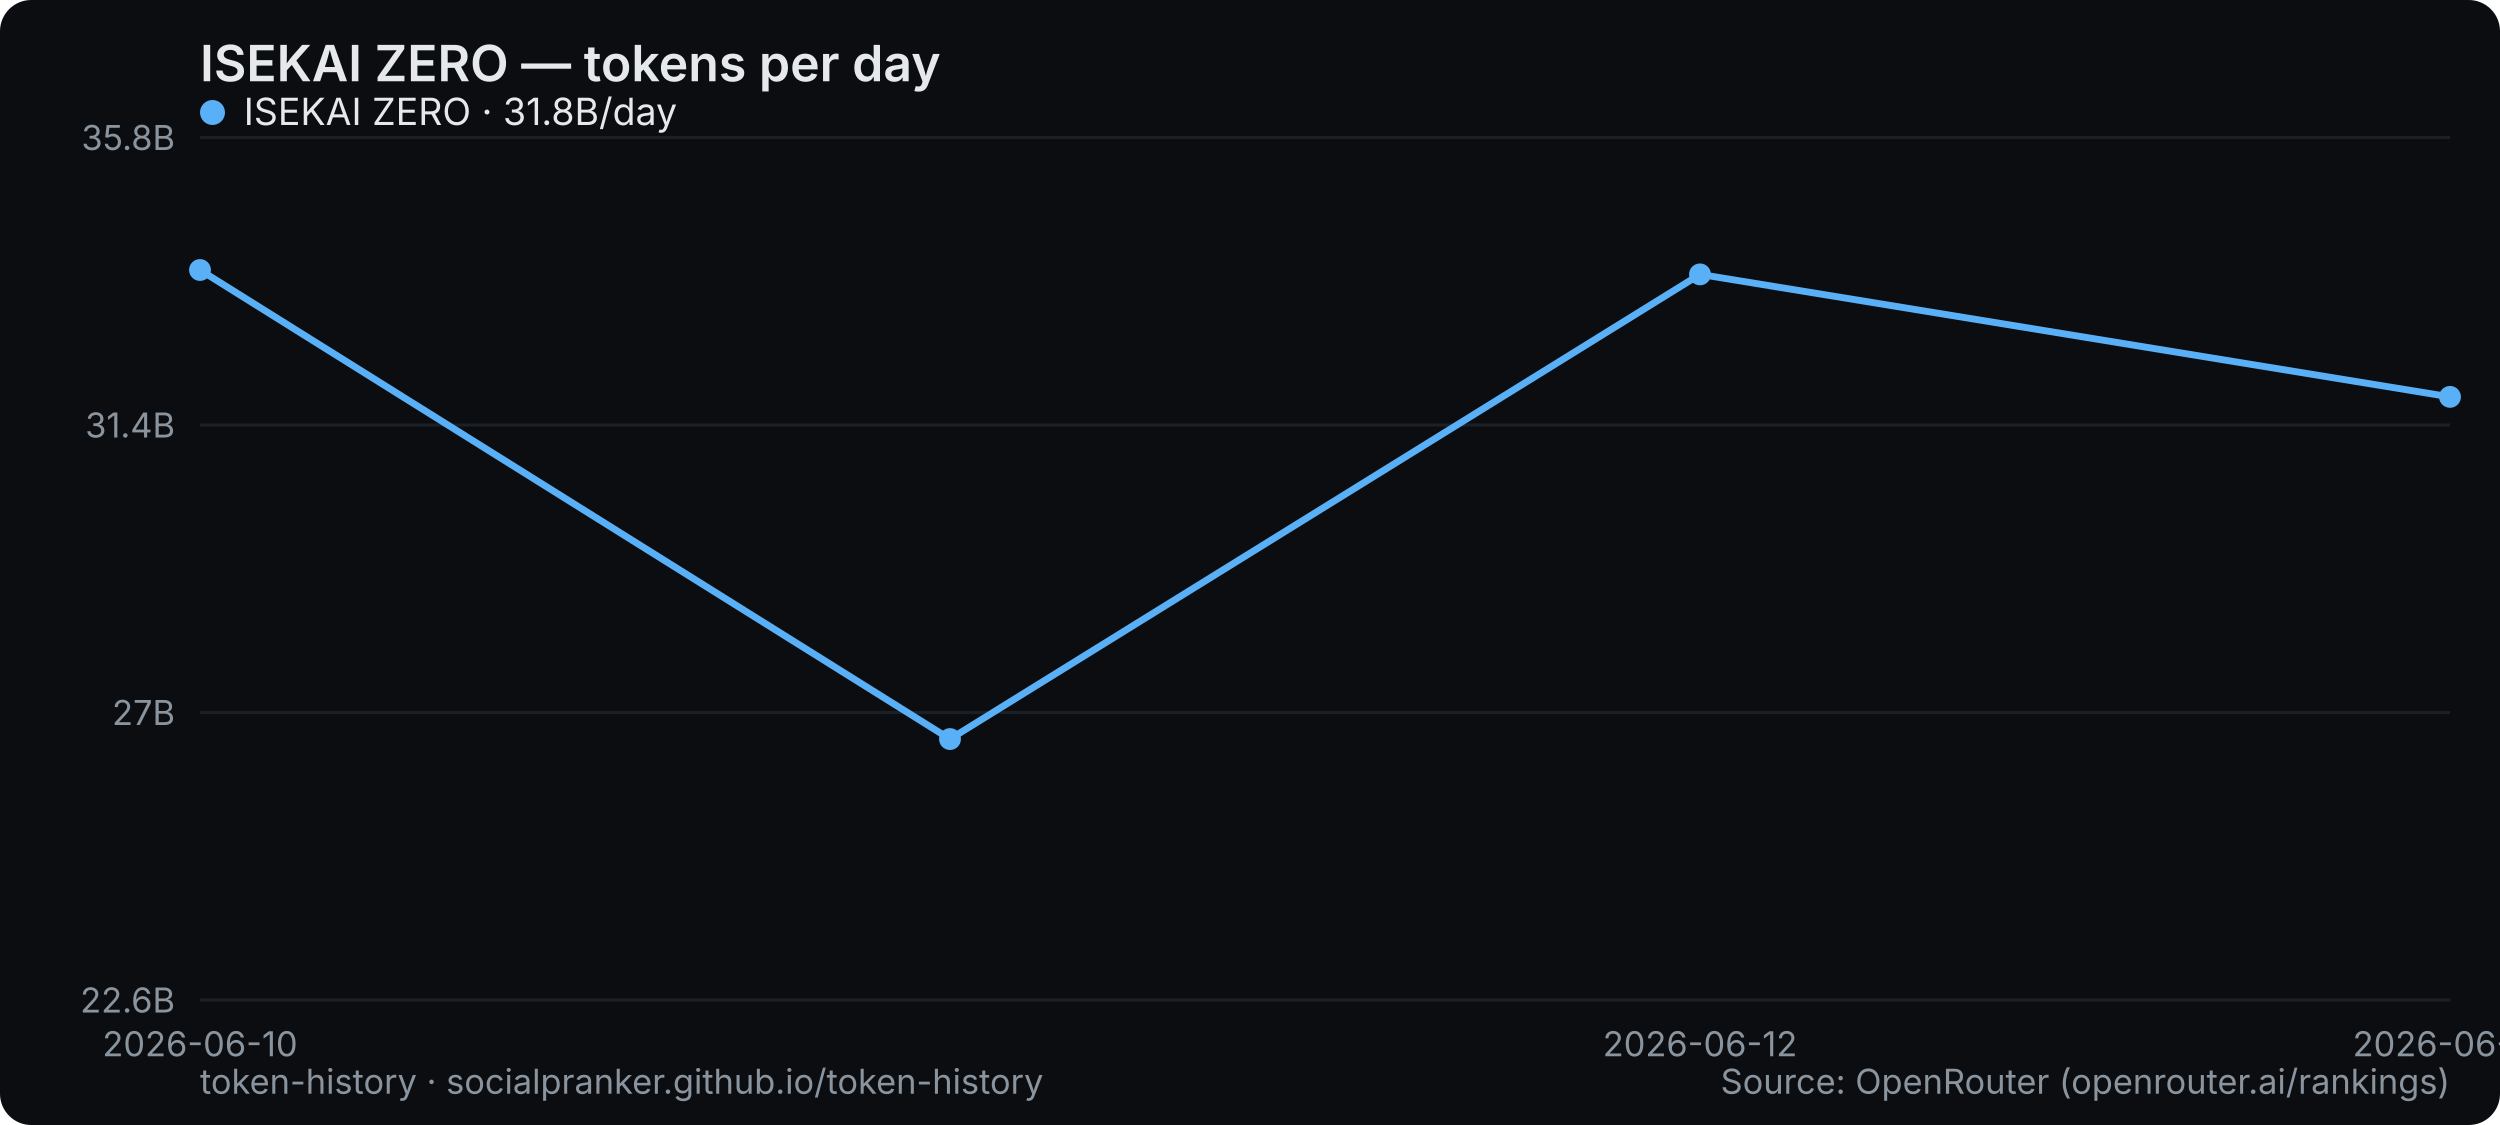
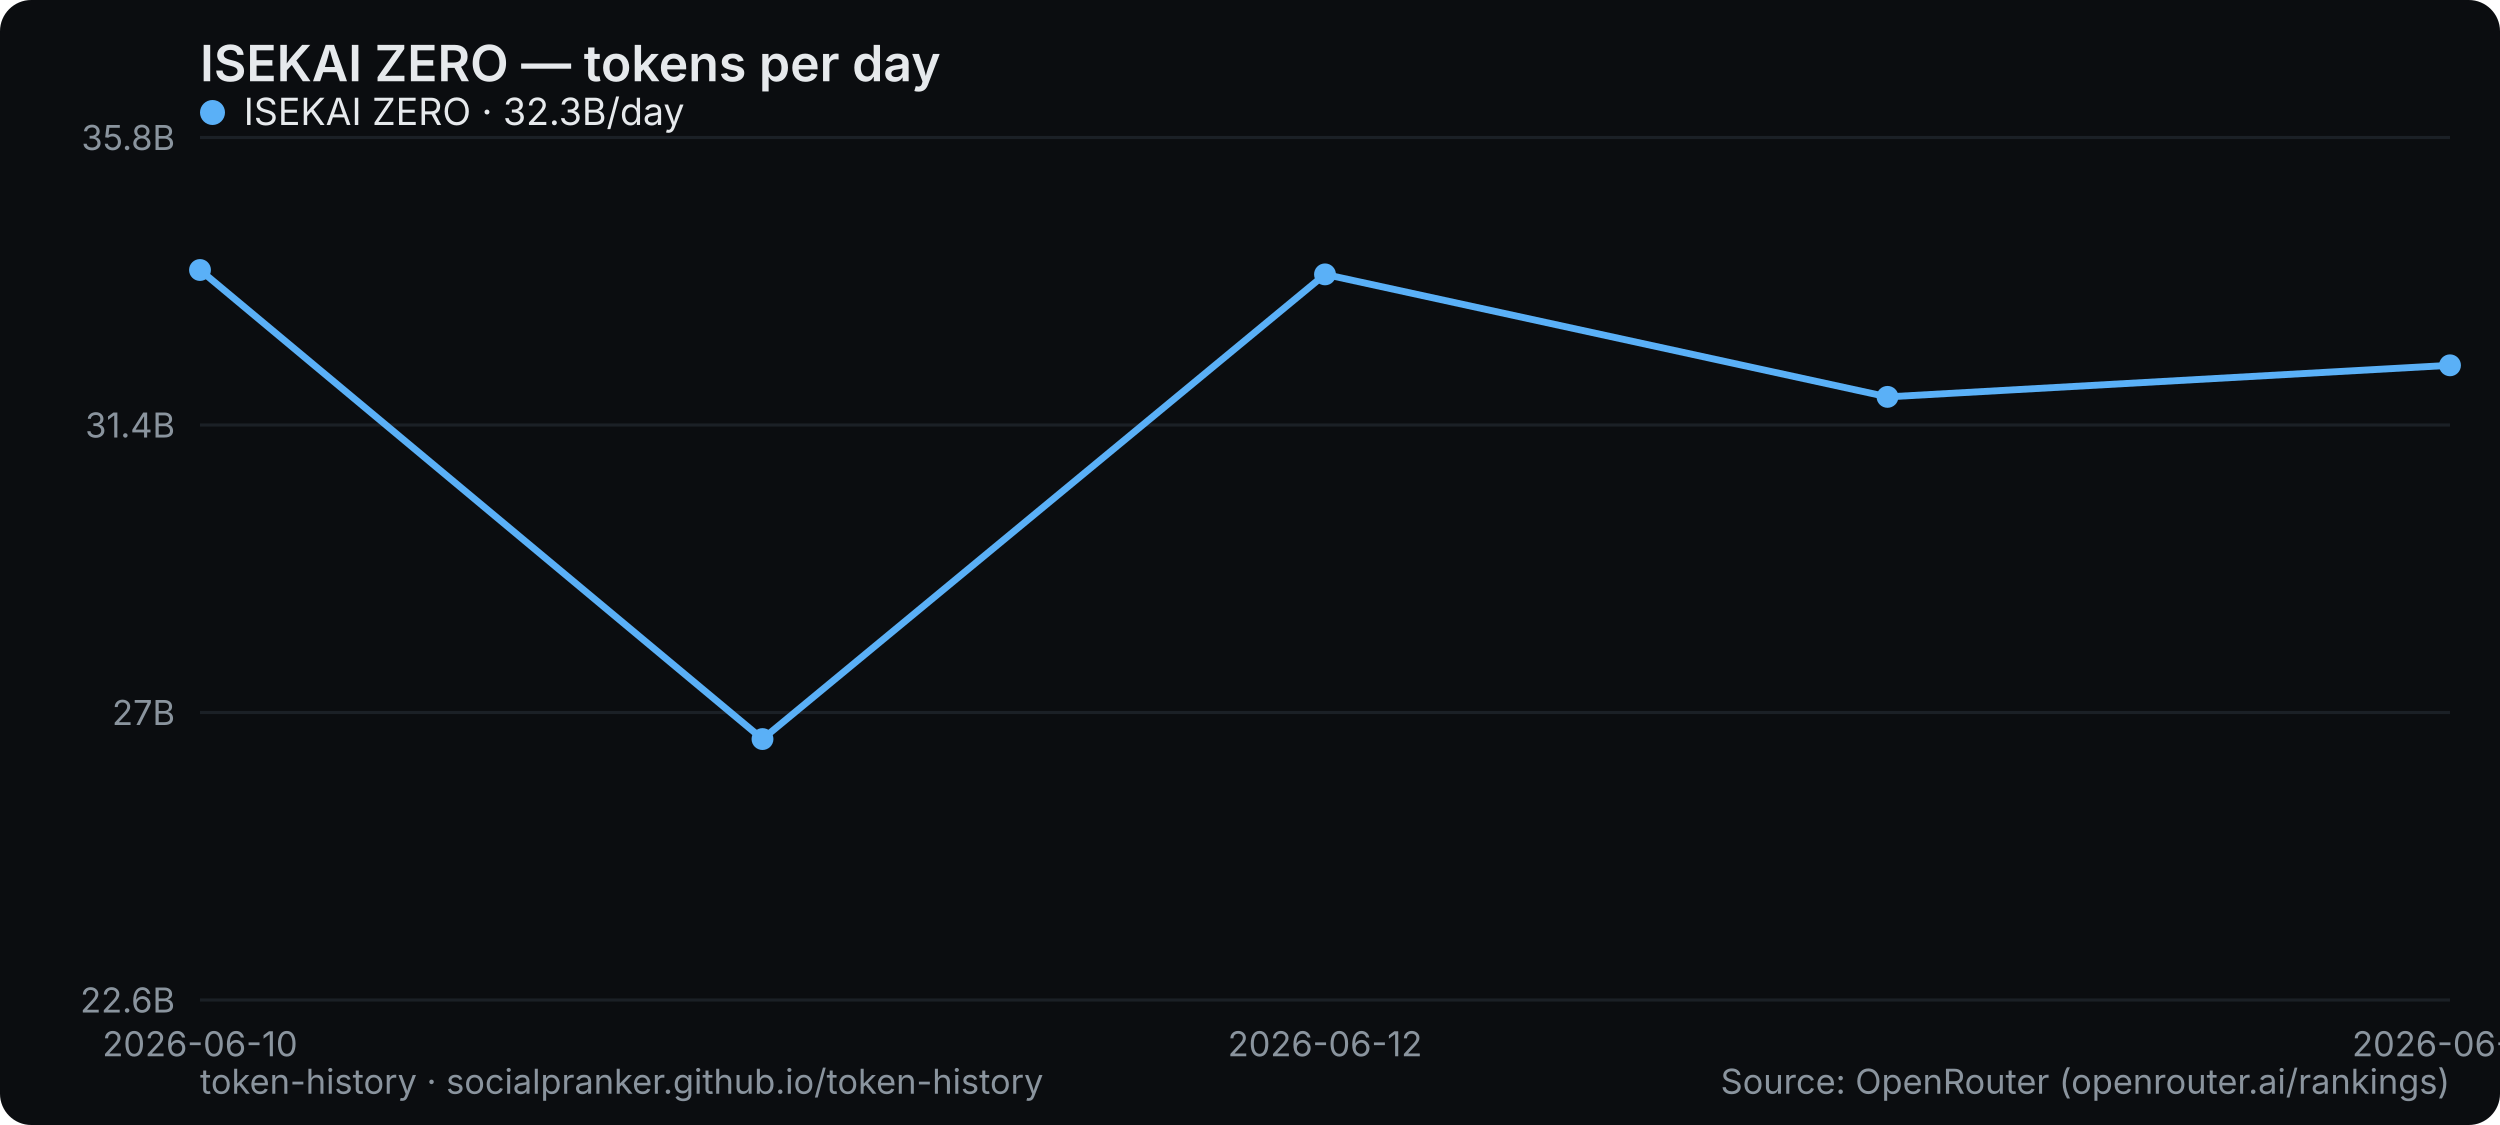
<svg xmlns="http://www.w3.org/2000/svg" width="800" height="360" viewBox="0 0 800 360" role="img" aria-label="ISEKAI ZERO — tokens per day">
  <rect width="800" height="360" rx="10" fill="#0b0d10" />
  <text x="64" y="26" font-family="system-ui,-apple-system,Segoe UI,sans-serif" font-size="16" font-weight="600" fill="#e6e9ec">ISEKAI ZERO — tokens per day</text>
  <line x1="64" y1="320" x2="784" y2="320" stroke="#1b2026" stroke-width="1" />
  <text x="56" y="324" text-anchor="end" font-family="system-ui,-apple-system,Segoe UI,sans-serif" font-size="11" fill="#8a949e">22.6B</text>
  <line x1="64" y1="228" x2="784" y2="228" stroke="#1b2026" stroke-width="1" />
  <text x="56" y="232" text-anchor="end" font-family="system-ui,-apple-system,Segoe UI,sans-serif" font-size="11" fill="#8a949e">27B</text>
  <line x1="64" y1="136" x2="784" y2="136" stroke="#1b2026" stroke-width="1" />
  <text x="56" y="140" text-anchor="end" font-family="system-ui,-apple-system,Segoe UI,sans-serif" font-size="11" fill="#8a949e">31.4B</text>
  <line x1="64" y1="44" x2="784" y2="44" stroke="#1b2026" stroke-width="1" />
  <text x="56" y="48" text-anchor="end" font-family="system-ui,-apple-system,Segoe UI,sans-serif" font-size="11" fill="#8a949e">35.8B</text>
  <text x="64" y="338" text-anchor="middle" font-family="system-ui,-apple-system,Segoe UI,sans-serif" font-size="11" fill="#8a949e">2026-06-10</text>
-   <text x="544" y="338" text-anchor="middle" font-family="system-ui,-apple-system,Segoe UI,sans-serif" font-size="11" fill="#8a949e">2026-06-12</text>
-   <text x="784" y="338" text-anchor="middle" font-family="system-ui,-apple-system,Segoe UI,sans-serif" font-size="11" fill="#8a949e">2026-06-13</text>
-   <polyline points="64.0,86.4 304.0,236.5 544.0,87.8 784.0,127.0" fill="none" stroke="#5ab0f7" stroke-width="2.2" stroke-linejoin="round" stroke-linecap="round" />
+   <text x="424" y="338" text-anchor="middle" font-family="system-ui,-apple-system,Segoe UI,sans-serif" font-size="11" fill="#8a949e">2026-06-12</text>
+   <text x="784" y="338" text-anchor="middle" font-family="system-ui,-apple-system,Segoe UI,sans-serif" font-size="11" fill="#8a949e">2026-06-14</text>
+   <polyline points="64.0,86.4 244.0,236.5 424.0,87.8 604.0,127.0 784.0,116.9" fill="none" stroke="#5ab0f7" stroke-width="2.2" stroke-linejoin="round" stroke-linecap="round" />
  <circle cx="64.0" cy="86.4" r="3.5" fill="#5ab0f7" />
-   <circle cx="304.0" cy="236.5" r="3.5" fill="#5ab0f7" />
-   <circle cx="544.0" cy="87.8" r="3.5" fill="#5ab0f7" />
-   <circle cx="784.0" cy="127.0" r="3.5" fill="#5ab0f7" />
+   <circle cx="244.0" cy="236.5" r="3.5" fill="#5ab0f7" />
+   <circle cx="424.0" cy="87.8" r="3.5" fill="#5ab0f7" />
+   <circle cx="604.0" cy="127.0" r="3.5" fill="#5ab0f7" />
+   <circle cx="784.0" cy="116.9" r="3.5" fill="#5ab0f7" />
  <g font-family="system-ui,-apple-system,Segoe UI,sans-serif" font-size="12">
    <circle cx="68" cy="36" r="4" fill="#5ab0f7" />
-     <text x="78" y="40" fill="#e6e9ec">ISEKAI ZERO · 31.8B/day</text>
+     <text x="78" y="40" fill="#e6e9ec">ISEKAI ZERO · 32.3B/day</text>
  </g>
  <text x="64" y="350" font-family="system-ui,-apple-system,Segoe UI,sans-serif" font-size="11" fill="#8a949e">token-history · socialpranker.github.io/token-history</text>
  <text x="784" y="350" text-anchor="end" font-family="system-ui,-apple-system,Segoe UI,sans-serif" font-size="11" fill="#8a949e">Source: OpenRouter (openrouter.ai/rankings)</text>
</svg>
